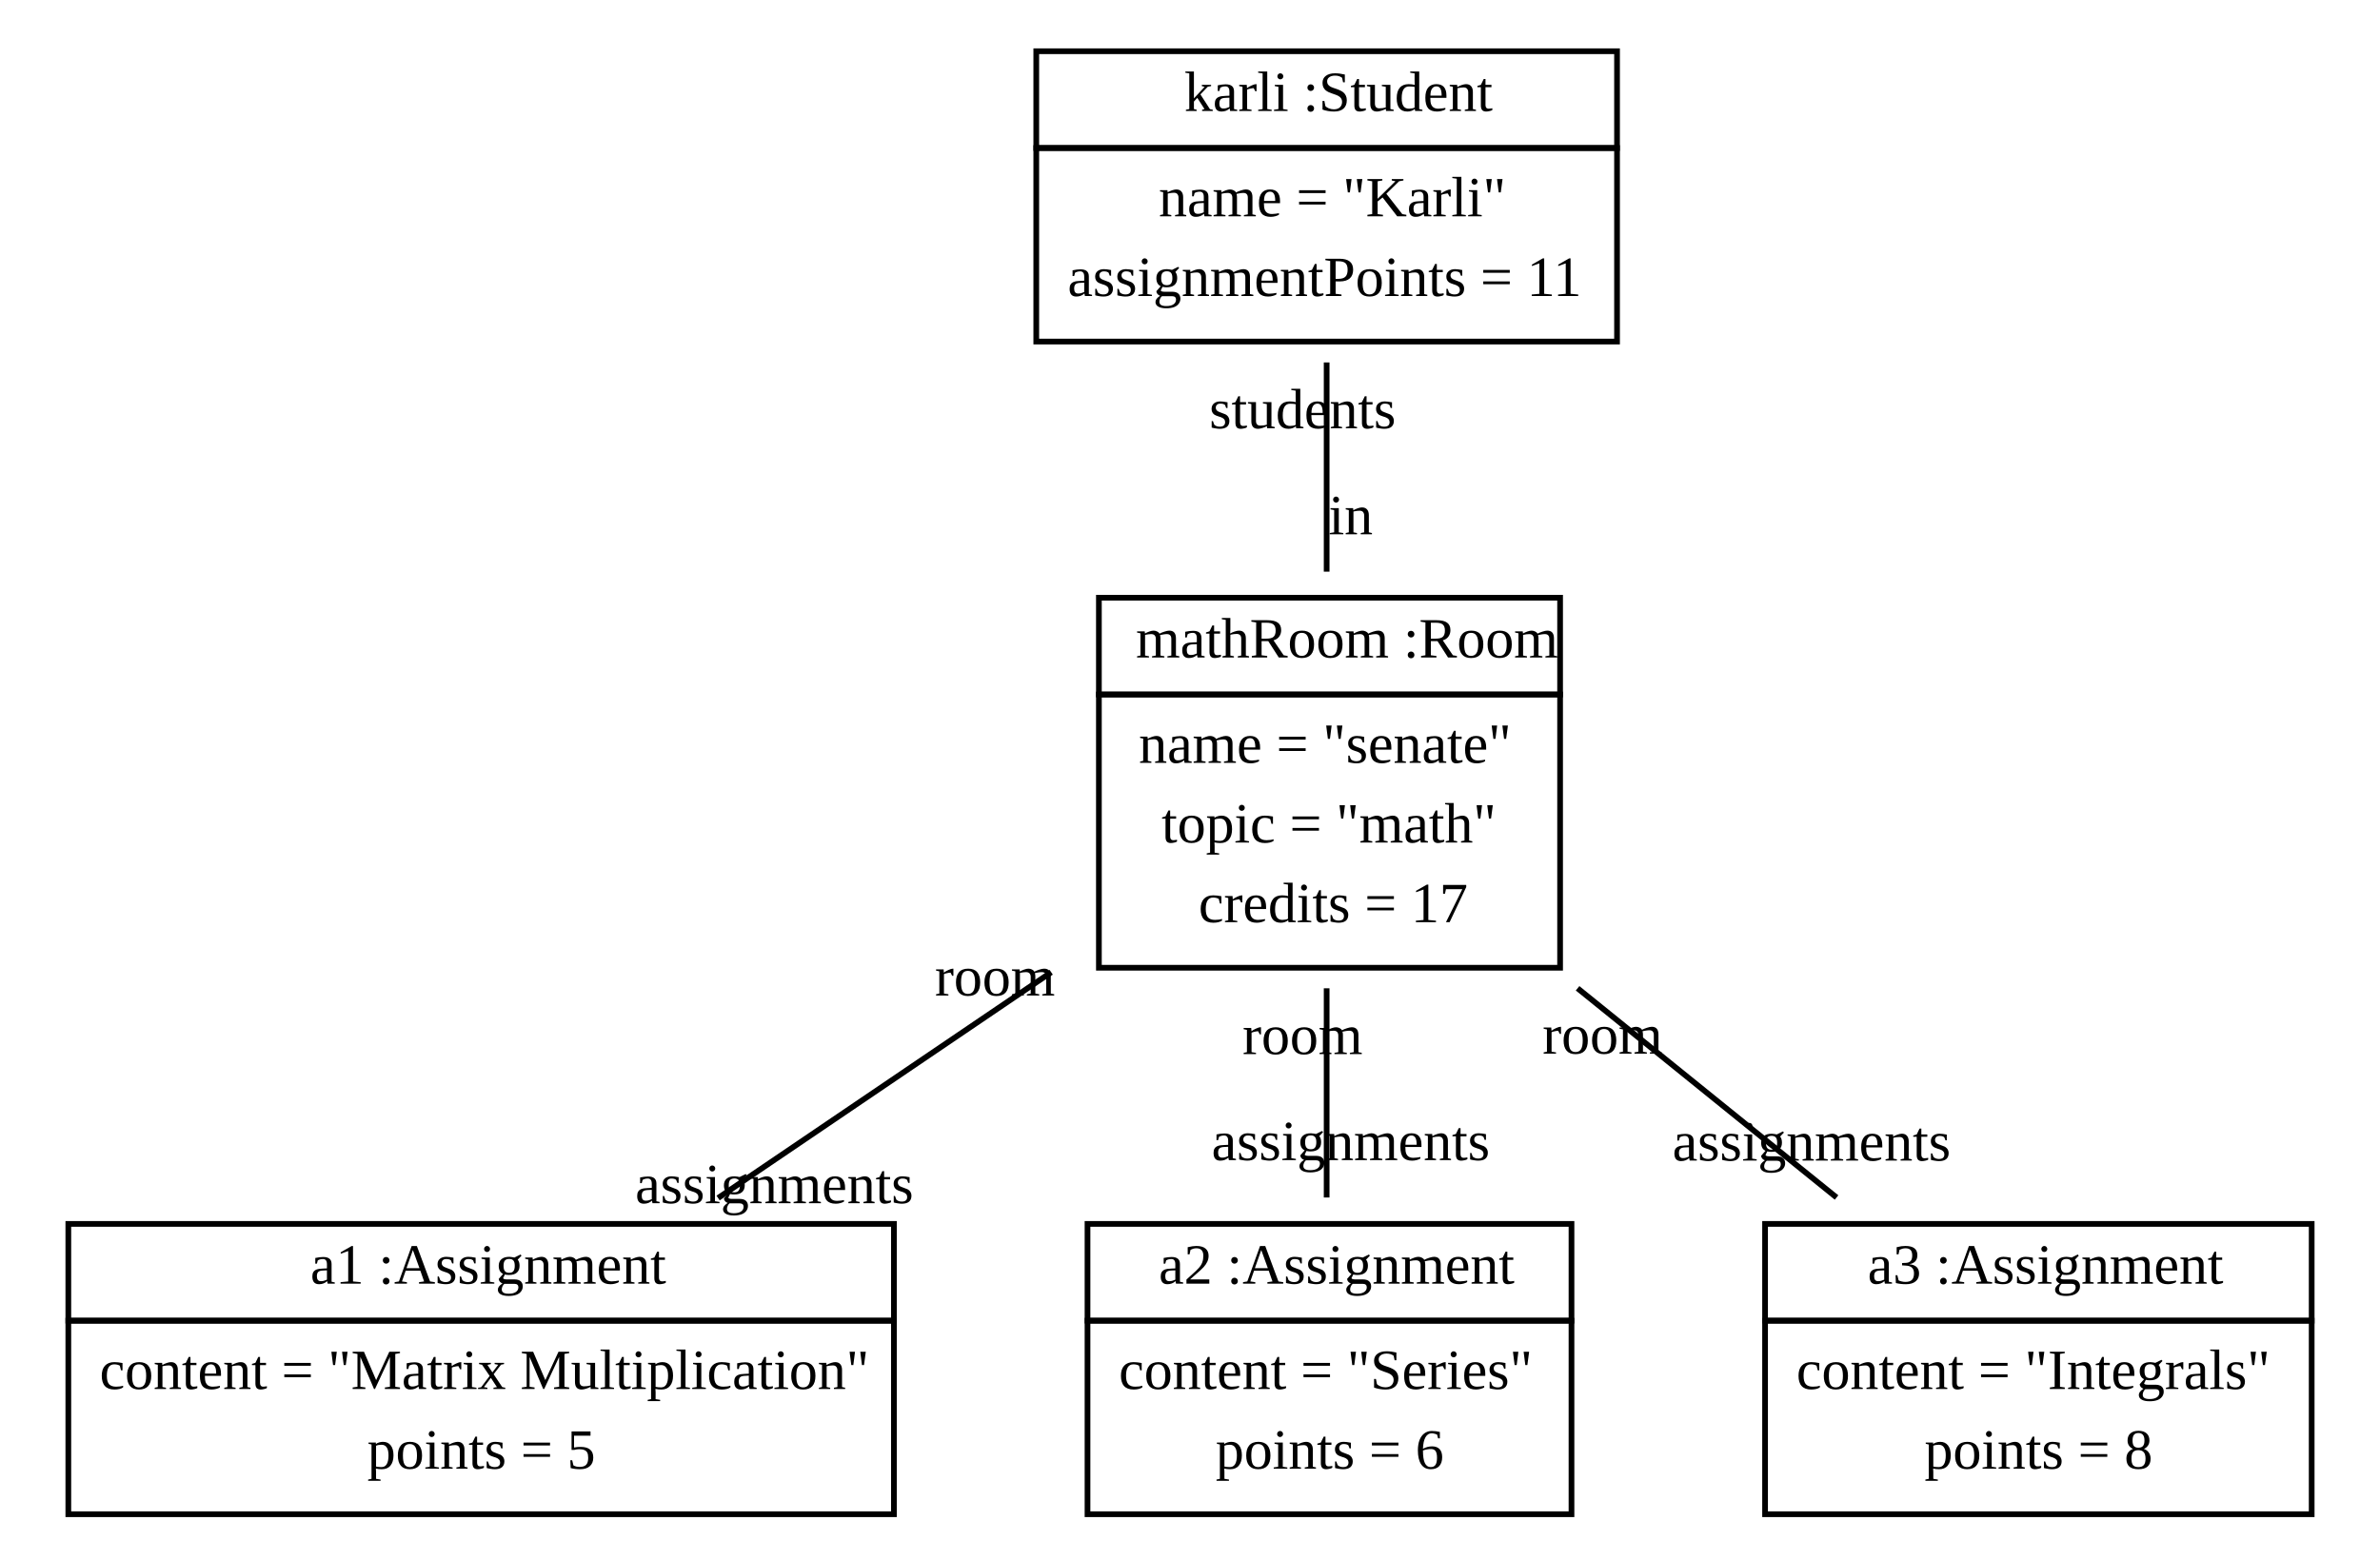
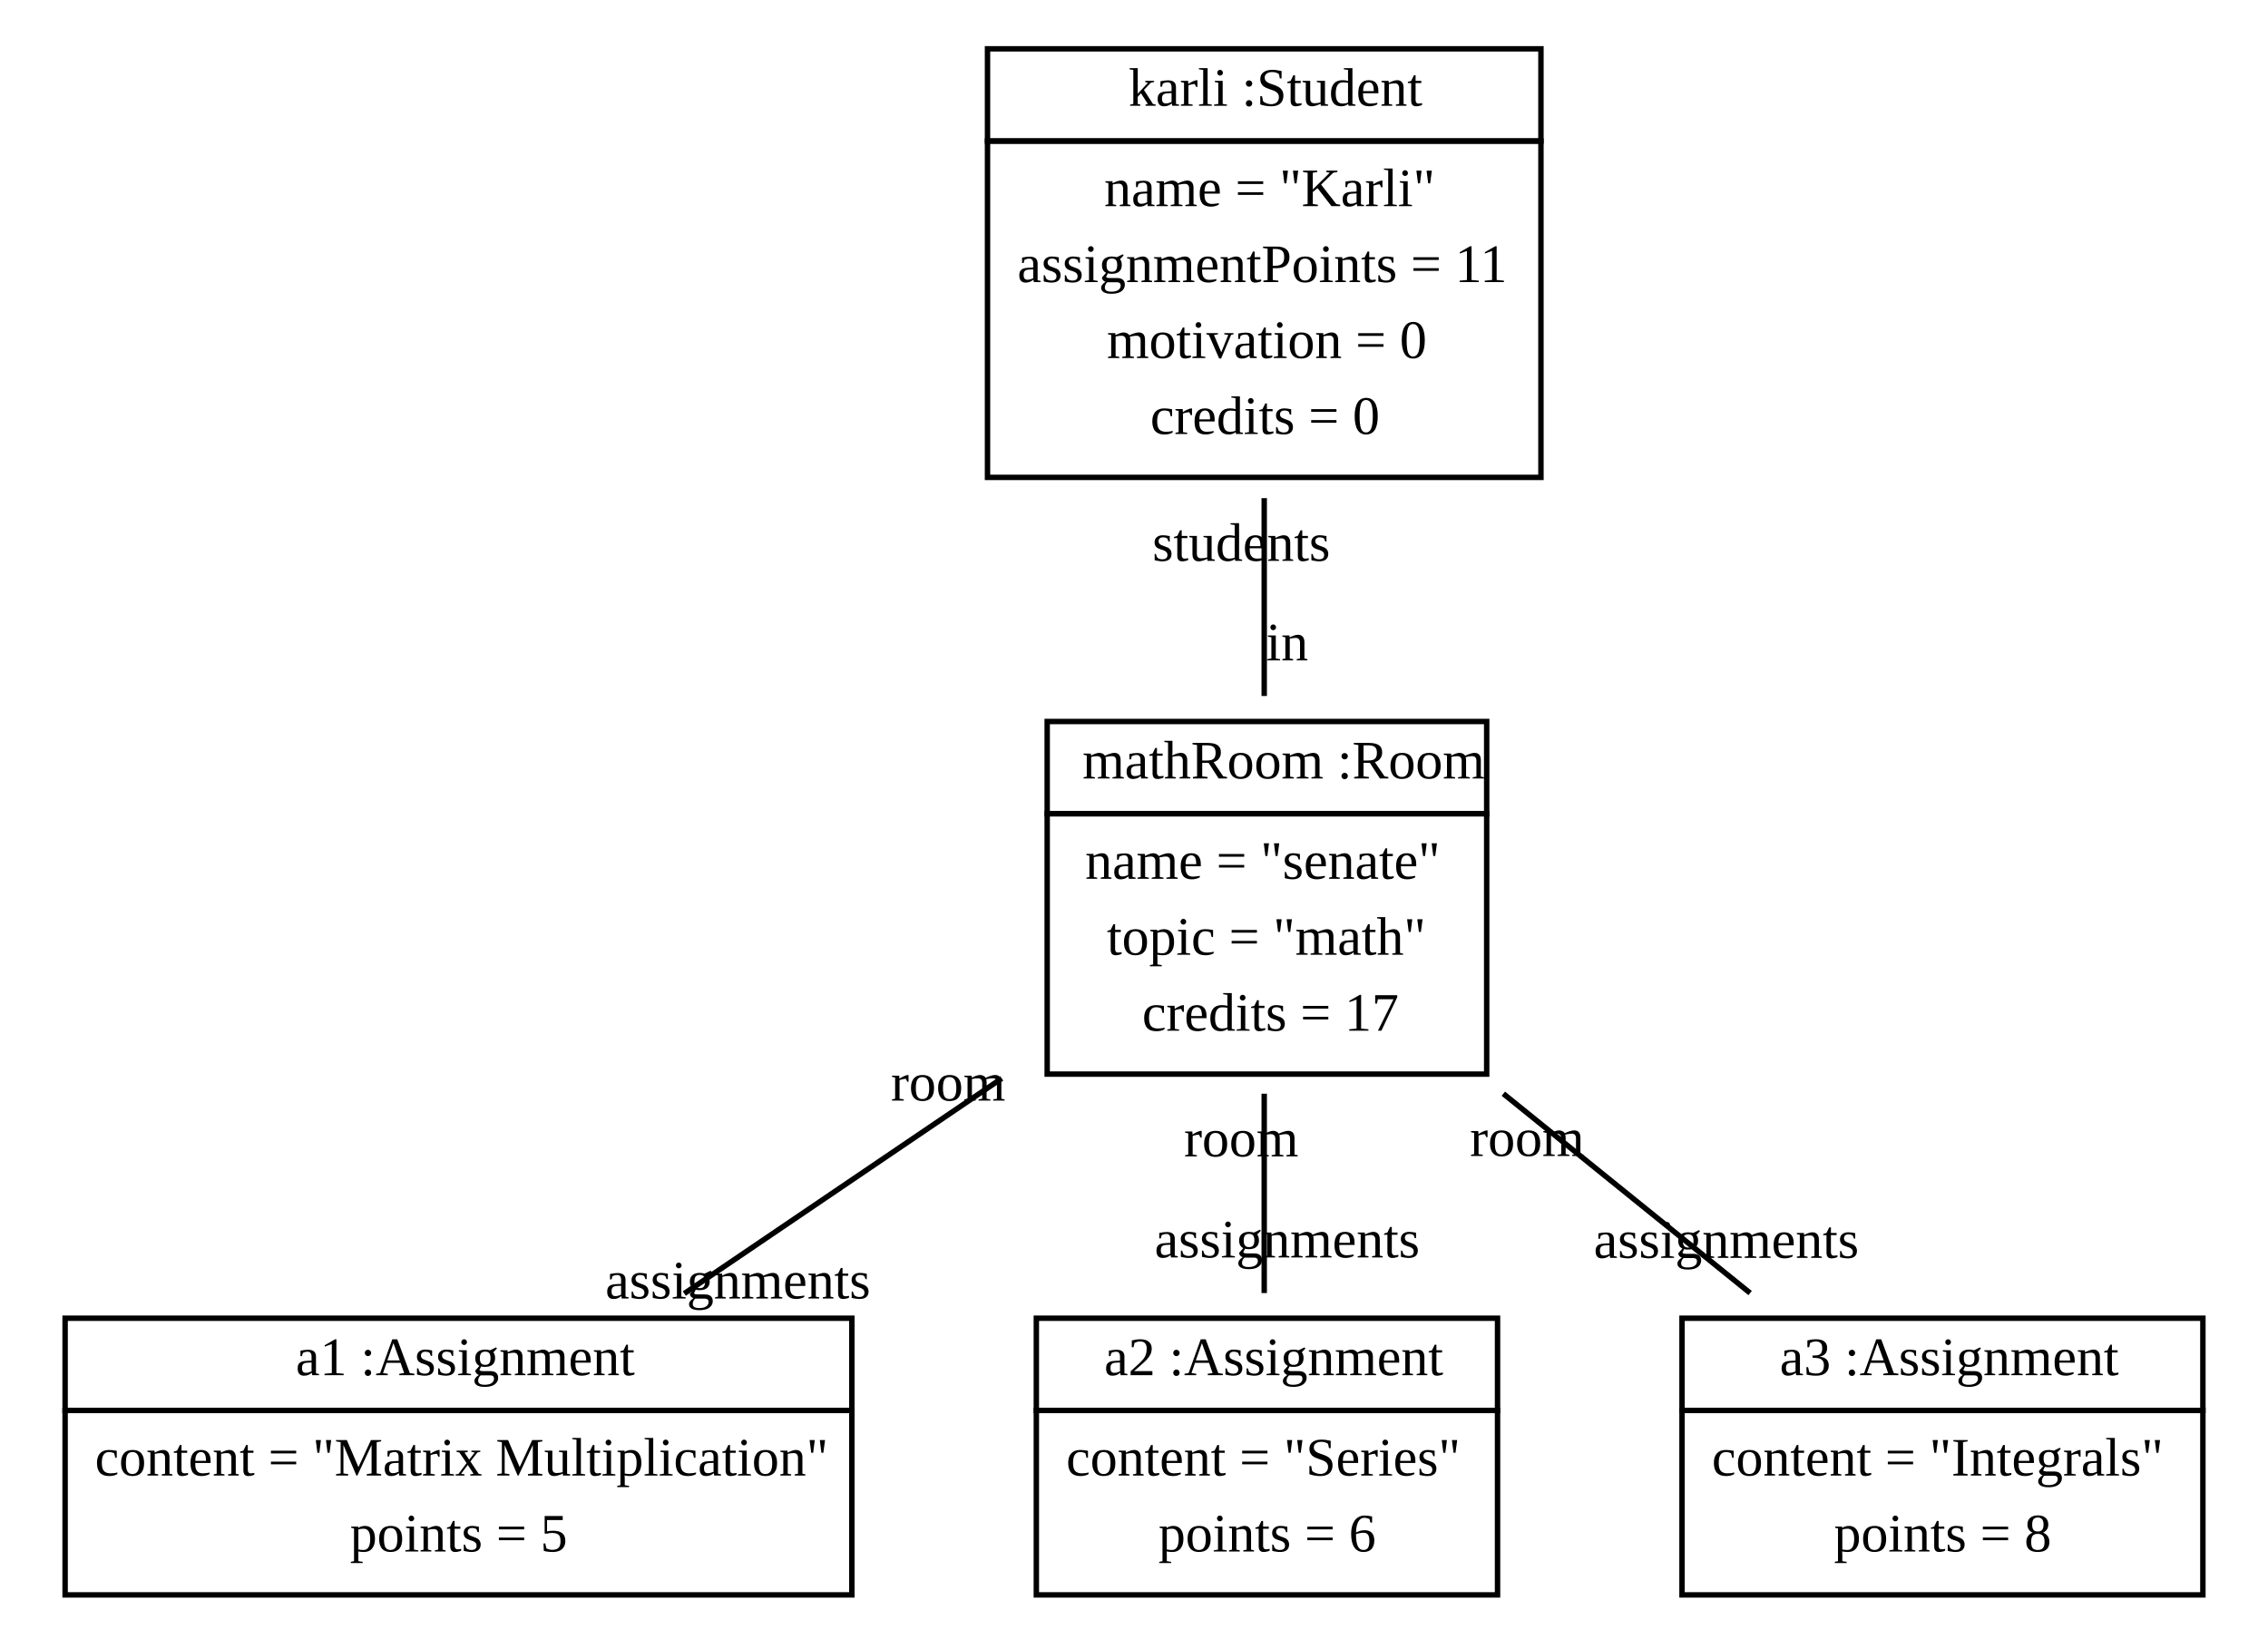
- <svg xmlns="http://www.w3.org/2000/svg" width="418pt" height="274pt" viewBox="0.00 0.00 418.00 274.00">
-   <g id="graph1" class="graph" transform="scale(1 1) rotate(0) translate(4 270)">
-     <polygon fill="white" stroke="white" points="-4,5 -4,-270 415,-270 415,5 -4,5" />
+ <svg xmlns="http://www.w3.org/2000/svg" width="418pt" height="302pt" viewBox="0.00 0.00 418.00 302.00">
+   <g id="graph1" class="graph" transform="scale(1 1) rotate(0) translate(4 298)">
+     <polygon fill="white" stroke="white" points="-4,5 -4,-298 415,-298 415,5 -4,5" />
    <g id="node1" class="node">
-       <polygon fill="none" stroke="black" points="178,-244 178,-261 280,-261 280,-244 178,-244" />
-       <text text-anchor="start" x="201" y="-250.5" font-family="Times New Roman,serif" font-size="10.00"> </text>
-       <text text-anchor="start" x="204" y="-250.5" font-family="Times New Roman,serif" font-size="10.00">karli :Student</text>
-       <polygon fill="none" stroke="black" points="178,-210 178,-244 280,-244 280,-210 178,-210" />
-       <text text-anchor="start" x="199.5" y="-232" font-family="Times New Roman,serif" font-size="10.00">name = "Karli"</text>
-       <text text-anchor="start" x="183.5" y="-218" font-family="Times New Roman,serif" font-size="10.00">assignmentPoints = 11</text>
+       <polygon fill="none" stroke="black" points="178,-272 178,-289 280,-289 280,-272 178,-272" />
+       <text text-anchor="start" x="201" y="-278.5" font-family="Times New Roman,serif" font-size="10.00"> </text>
+       <text text-anchor="start" x="204" y="-278.5" font-family="Times New Roman,serif" font-size="10.00">karli :Student</text>
+       <polygon fill="none" stroke="black" points="178,-210 178,-272 280,-272 280,-210 178,-210" />
+       <text text-anchor="start" x="199.5" y="-260" font-family="Times New Roman,serif" font-size="10.00">name = "Karli"</text>
+       <text text-anchor="start" x="183.5" y="-246" font-family="Times New Roman,serif" font-size="10.00">assignmentPoints = 11</text>
+       <text text-anchor="start" x="200" y="-232" font-family="Times New Roman,serif" font-size="10.00">motivation = 0</text>
+       <text text-anchor="start" x="208" y="-218" font-family="Times New Roman,serif" font-size="10.00">credits = 0</text>
    </g>
    <g id="node2" class="node">
      <polygon fill="none" stroke="black" points="189,-148 189,-165 270,-165 270,-148 189,-148" />
      <text text-anchor="start" x="192.5" y="-154.5" font-family="Times New Roman,serif" font-size="10.00"> </text>
      <text text-anchor="start" x="195.5" y="-154.5" font-family="Times New Roman,serif" font-size="10.00">mathRoom :Room</text>
      <polygon fill="none" stroke="black" points="189,-100 189,-148 270,-148 270,-100 189,-100" />
      <text text-anchor="start" x="196" y="-136" font-family="Times New Roman,serif" font-size="10.00">name = "senate"</text>
      <text text-anchor="start" x="200" y="-122" font-family="Times New Roman,serif" font-size="10.00">topic = "math"</text>
      <text text-anchor="start" x="206.5" y="-108" font-family="Times New Roman,serif" font-size="10.00">credits = 17</text>
    </g>
    <g id="edge2" class="edge">
-       <path fill="none" stroke="black" d="M229,-206.328C229,-194.897 229,-181.618 229,-169.582" />
-       <text text-anchor="middle" x="233.226" y="-176.145" font-family="Times New Roman,serif" font-size="10.00">in</text>
-       <text text-anchor="middle" x="224.774" y="-194.765" font-family="Times New Roman,serif" font-size="10.00">students</text>
+       <path fill="none" stroke="black" d="M229,-206.178C229,-194.173 229,-181.252 229,-169.707" />
+       <text text-anchor="middle" x="233.226" y="-176.27" font-family="Times New Roman,serif" font-size="10.00">in</text>
+       <text text-anchor="middle" x="224.774" y="-194.615" font-family="Times New Roman,serif" font-size="10.00">students</text>
    </g>
    <g id="node3" class="node">
      <polygon fill="none" stroke="black" points="8,-38 8,-55 153,-55 153,-38 8,-38" />
      <text text-anchor="start" x="47.5" y="-44.5" font-family="Times New Roman,serif" font-size="10.00"> </text>
      <text text-anchor="start" x="50.5" y="-44.5" font-family="Times New Roman,serif" font-size="10.00">a1 :Assignment</text>
      <polygon fill="none" stroke="black" points="8,-4 8,-38 153,-38 153,-4 8,-4" />
      <text text-anchor="start" x="13.5" y="-26" font-family="Times New Roman,serif" font-size="10.00">content = "Matrix Multiplication"</text>
      <text text-anchor="start" x="60.5" y="-12" font-family="Times New Roman,serif" font-size="10.00">points = 5</text>
    </g>
    <g id="edge4" class="edge">
      <path fill="none" stroke="black" d="M180.624,-99.208C161.76,-86.421 140.337,-71.899 122.12,-59.551" />
      <text text-anchor="middle" x="131.993" y="-58.638" font-family="Times New Roman,serif" font-size="10.00">assignments</text>
      <text text-anchor="middle" x="170.751" y="-95.121" font-family="Times New Roman,serif" font-size="10.00">room</text>
    </g>
    <g id="node4" class="node">
      <polygon fill="none" stroke="black" points="187,-38 187,-55 272,-55 272,-38 187,-38" />
      <text text-anchor="start" x="196.5" y="-44.5" font-family="Times New Roman,serif" font-size="10.00"> </text>
      <text text-anchor="start" x="199.5" y="-44.5" font-family="Times New Roman,serif" font-size="10.00">a2 :Assignment</text>
      <polygon fill="none" stroke="black" points="187,-4 187,-38 272,-38 272,-4 187,-4" />
      <text text-anchor="start" x="192.5" y="-26" font-family="Times New Roman,serif" font-size="10.00">content = "Series"</text>
      <text text-anchor="start" x="209.5" y="-12" font-family="Times New Roman,serif" font-size="10.00">points = 6</text>
    </g>
    <g id="edge6" class="edge">
      <path fill="none" stroke="black" d="M229,-96.391C229,-84.351 229,-71.07 229,-59.641" />
      <text text-anchor="middle" x="233.226" y="-66.204" font-family="Times New Roman,serif" font-size="10.00">assignments</text>
      <text text-anchor="middle" x="224.774" y="-84.828" font-family="Times New Roman,serif" font-size="10.00">room</text>
    </g>
    <g id="node5" class="node">
      <polygon fill="none" stroke="black" points="306,-38 306,-55 402,-55 402,-38 306,-38" />
      <text text-anchor="start" x="321" y="-44.5" font-family="Times New Roman,serif" font-size="10.00"> </text>
      <text text-anchor="start" x="324" y="-44.5" font-family="Times New Roman,serif" font-size="10.00">a3 :Assignment</text>
      <polygon fill="none" stroke="black" points="306,-4 306,-38 402,-38 402,-4 306,-4" />
      <text text-anchor="start" x="311.5" y="-26" font-family="Times New Roman,serif" font-size="10.00">content = "Integrals"</text>
      <text text-anchor="start" x="334" y="-12" font-family="Times New Roman,serif" font-size="10.00">points = 8</text>
    </g>
    <g id="edge8" class="edge">
      <path fill="none" stroke="black" d="M273.07,-96.391C287.972,-84.351 304.408,-71.07 318.554,-59.641" />
      <text text-anchor="middle" x="314.16" y="-66.124" font-family="Times New Roman,serif" font-size="10.00">assignments</text>
      <text text-anchor="middle" x="277.464" y="-84.908" font-family="Times New Roman,serif" font-size="10.00">room</text>
    </g>
  </g>
</svg>
